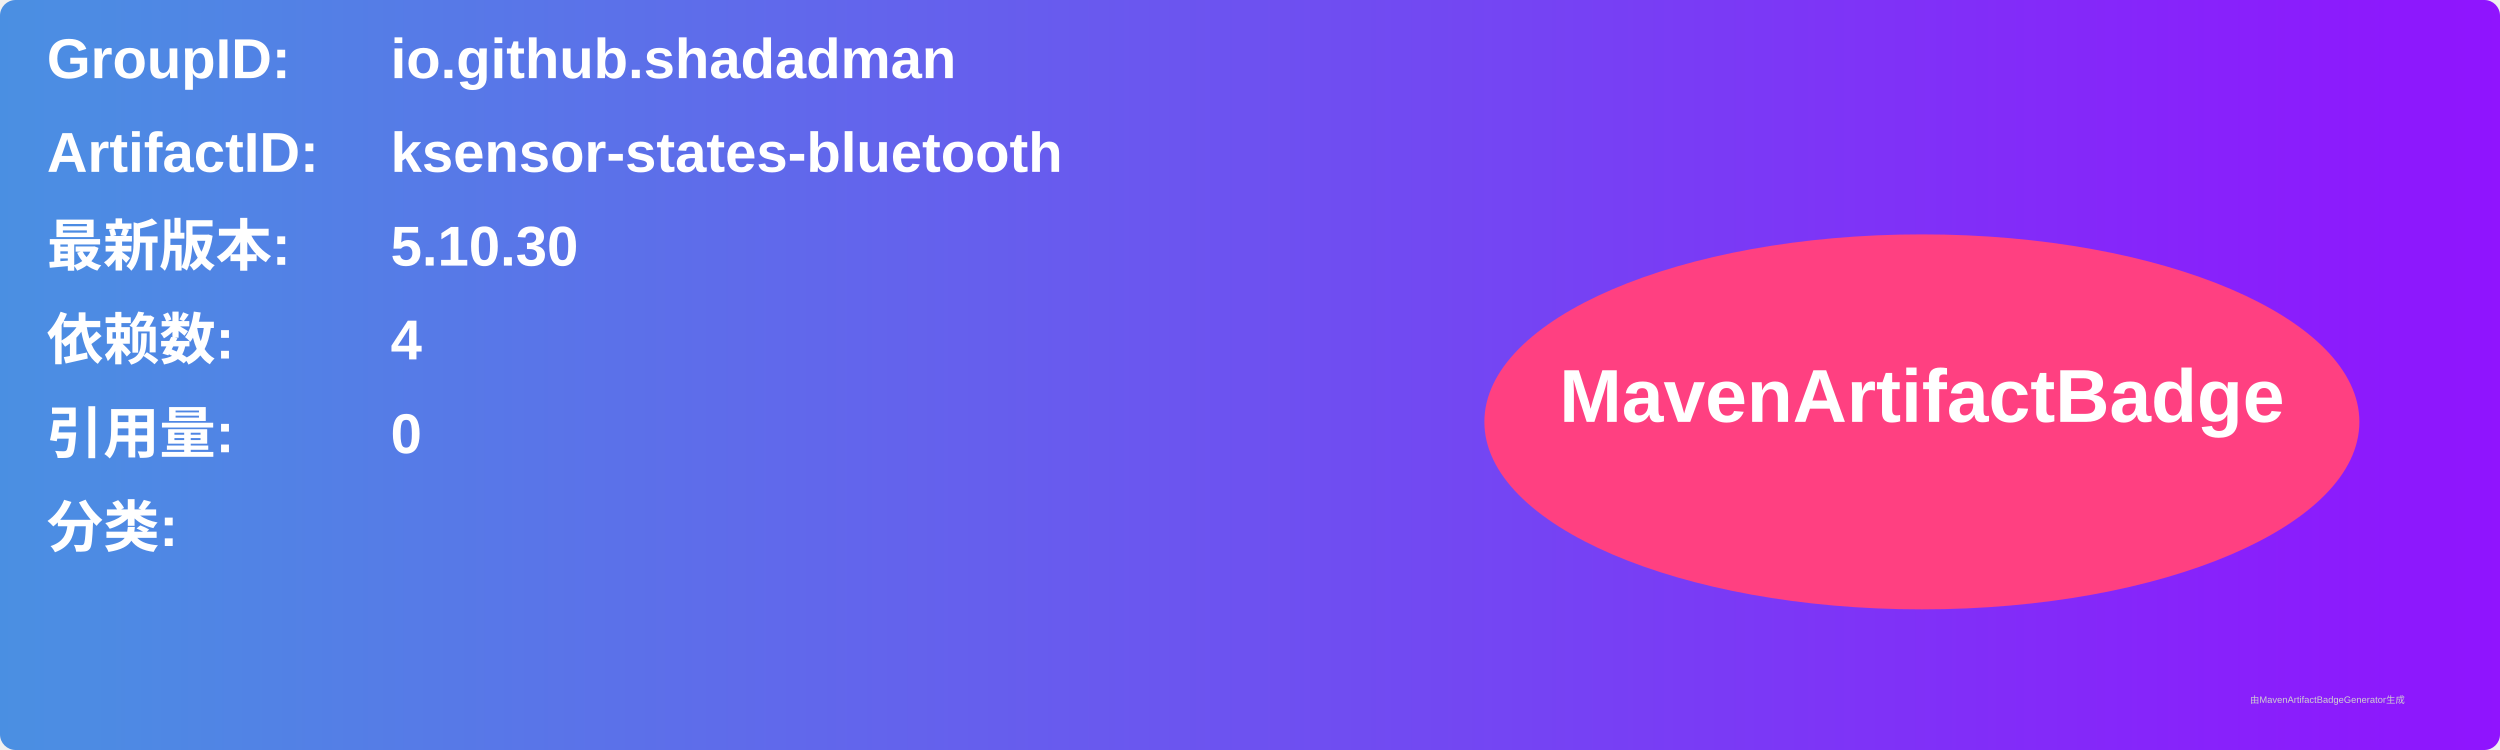
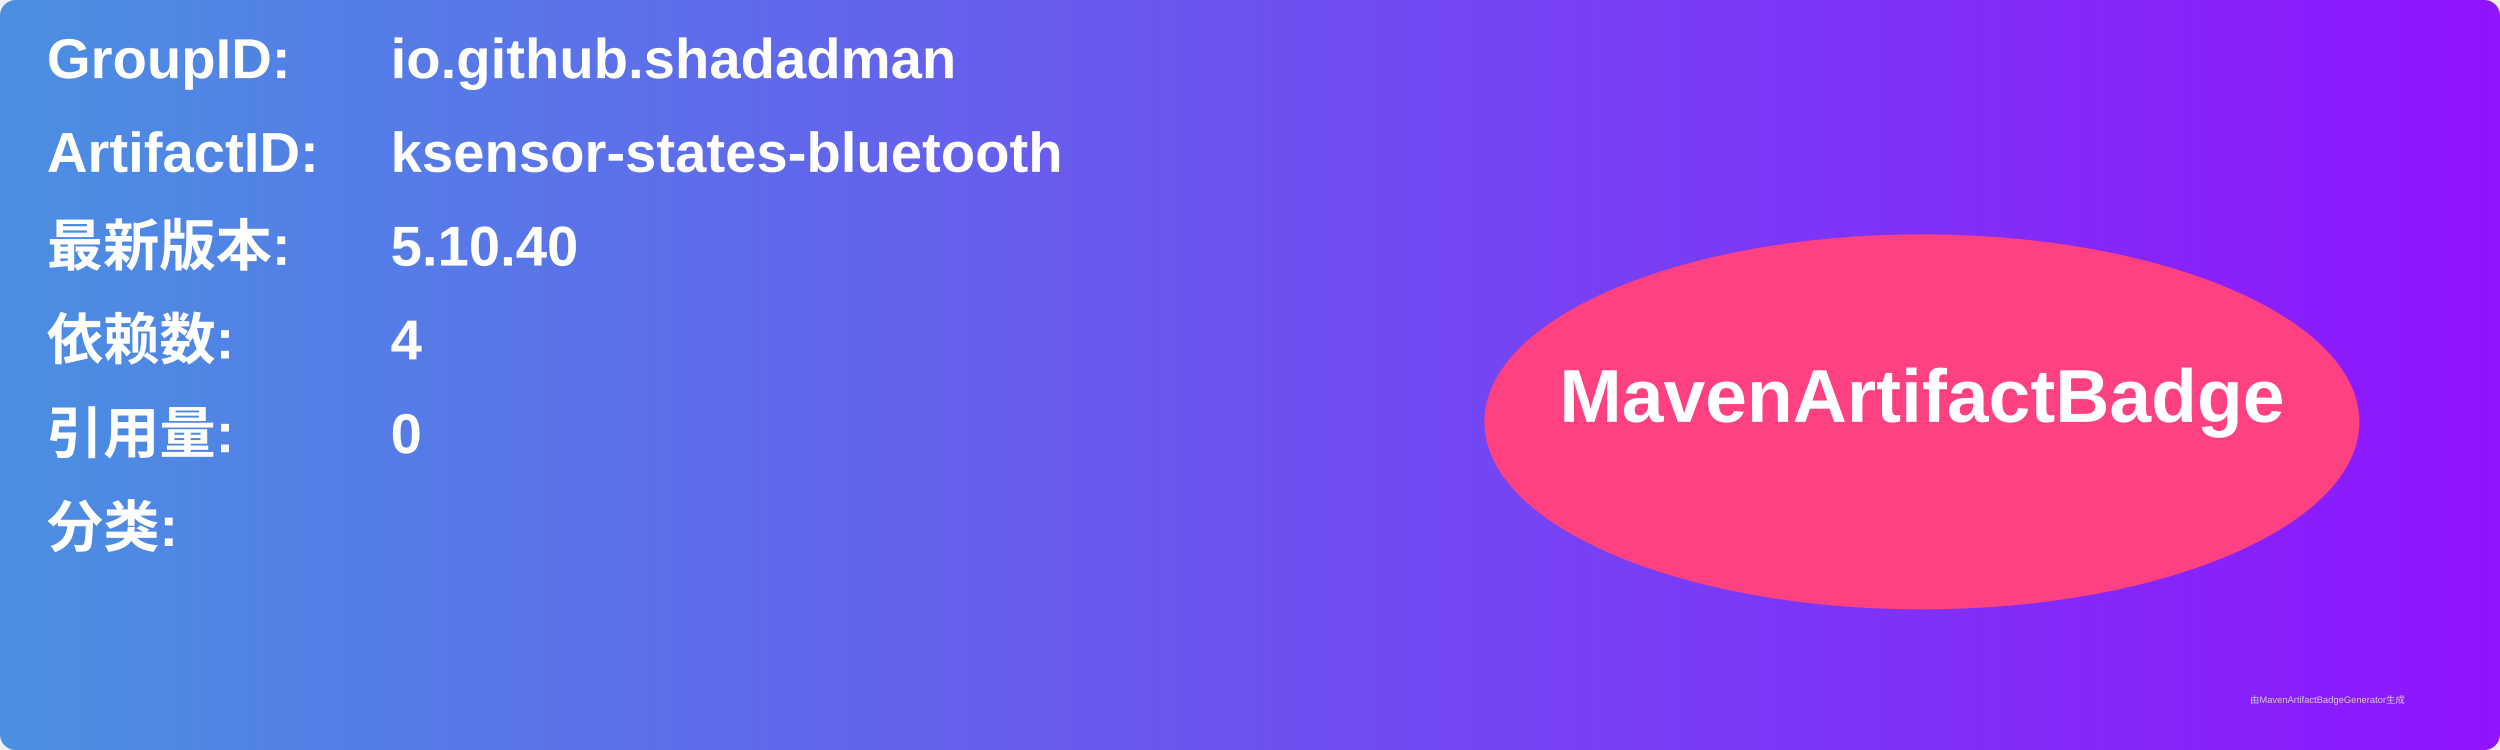
<svg xmlns="http://www.w3.org/2000/svg" width="800" height="240" viewBox="0 0 800 240">
  <linearGradient id="grad" x1="0%" y1="0%" x2="100%" y2="0%">
    <stop offset="0%" stop-color="#4a90e2" />
    <stop offset="100%" stop-color="#9013fe" />
  </linearGradient>
  <rect width="100%" height="100%" rx="5" ry="5" fill="url(#grad)" />
  <g transform="translate(15, 15)">
    <text x="0" y="10" font-family="Arial" font-size="18" fill="white" font-weight="bold" width="260">GroupID:</text>
    <text x="110" y="10" font-family="Arial" font-size="18" fill="white" font-weight="bold" width="460">io.github.shadadman</text>
    <text x="0" y="40" font-family="Arial" font-size="18" fill="white" font-weight="bold" width="260">ArtifactID:</text>
    <text x="110" y="40" font-family="Arial" font-size="18" fill="white" font-weight="bold" width="460">ksensor-states-bluetooth</text>
    <text x="0" y="70" font-family="Arial" font-size="18" fill="white" font-weight="bold">最新版本:</text>
    <text x="110" y="70" font-family="Arial" font-size="18" fill="white" font-weight="bold">
-       <tspan font-weight="bold">5.10.30</tspan>
+       <tspan font-weight="bold">5.10.40</tspan>
    </text>
    <text x="0" y="100" font-family="Arial" font-size="18" fill="white" font-weight="bold">依赖数: </text>
    <text x="110" y="100" font-family="Arial" font-size="18" fill="white">
      <tspan font-weight="bold">4</tspan>
    </text>
    <text x="0" y="130" font-family="Arial" font-size="18" fill="white" font-weight="bold">引用量: </text>
    <text x="110" y="130" font-family="Arial" font-size="18" fill="white">
      <tspan font-weight="bold">0</tspan>
    </text>
    <text x="0" y="160" font-family="Arial" font-size="18" fill="white" font-weight="bold">分类:</text>
    <text x="10" y="190" font-family="Arial" font-size="10" fill="white">
      <tspan font-weight="bold" />
    </text>
    <ellipse cx="600" cy="120" rx="140" ry="60" fill="#ff4081" />
    <text x="600" y="120" text-anchor="middle" font-family="Arial" font-size="24" fill="white" font-weight="bold">MavenArtifactBadge</text>
  </g>
  <text x="720" y="225" font-family="Arial" font-size="3" fill="#d0d0d0">由MavenArtifactBadgeGenerator生成</text>
</svg>
